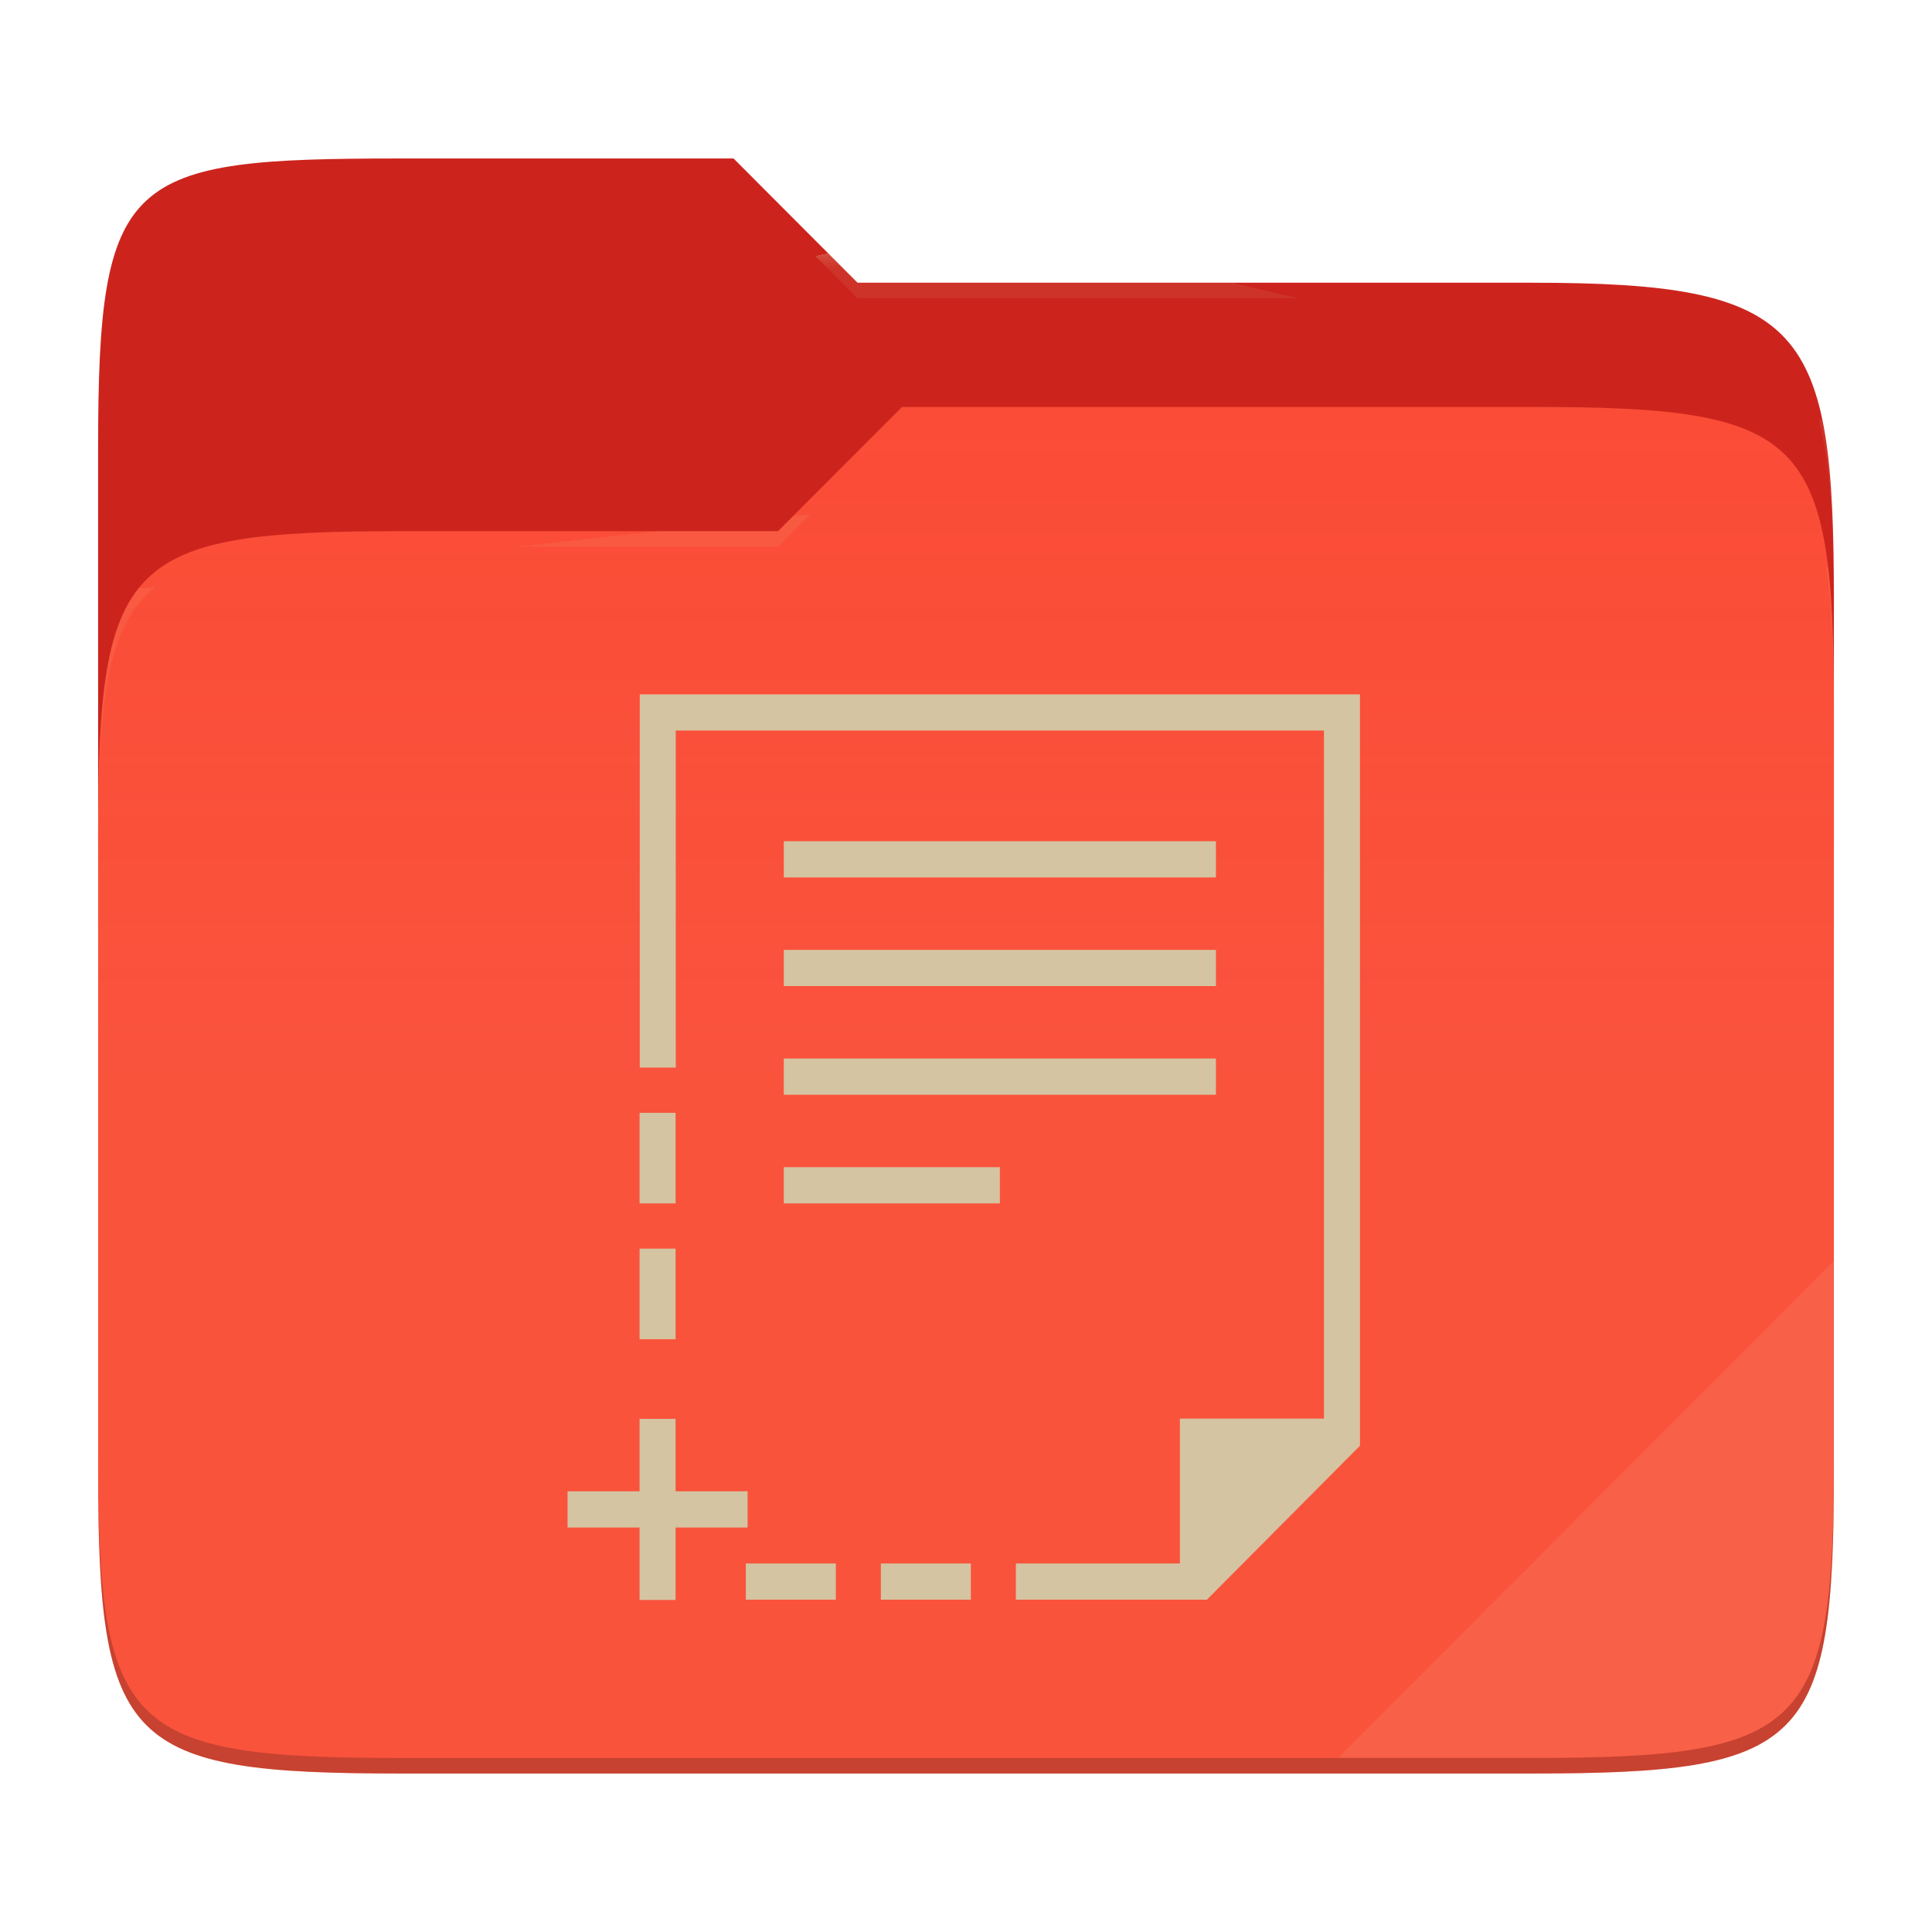
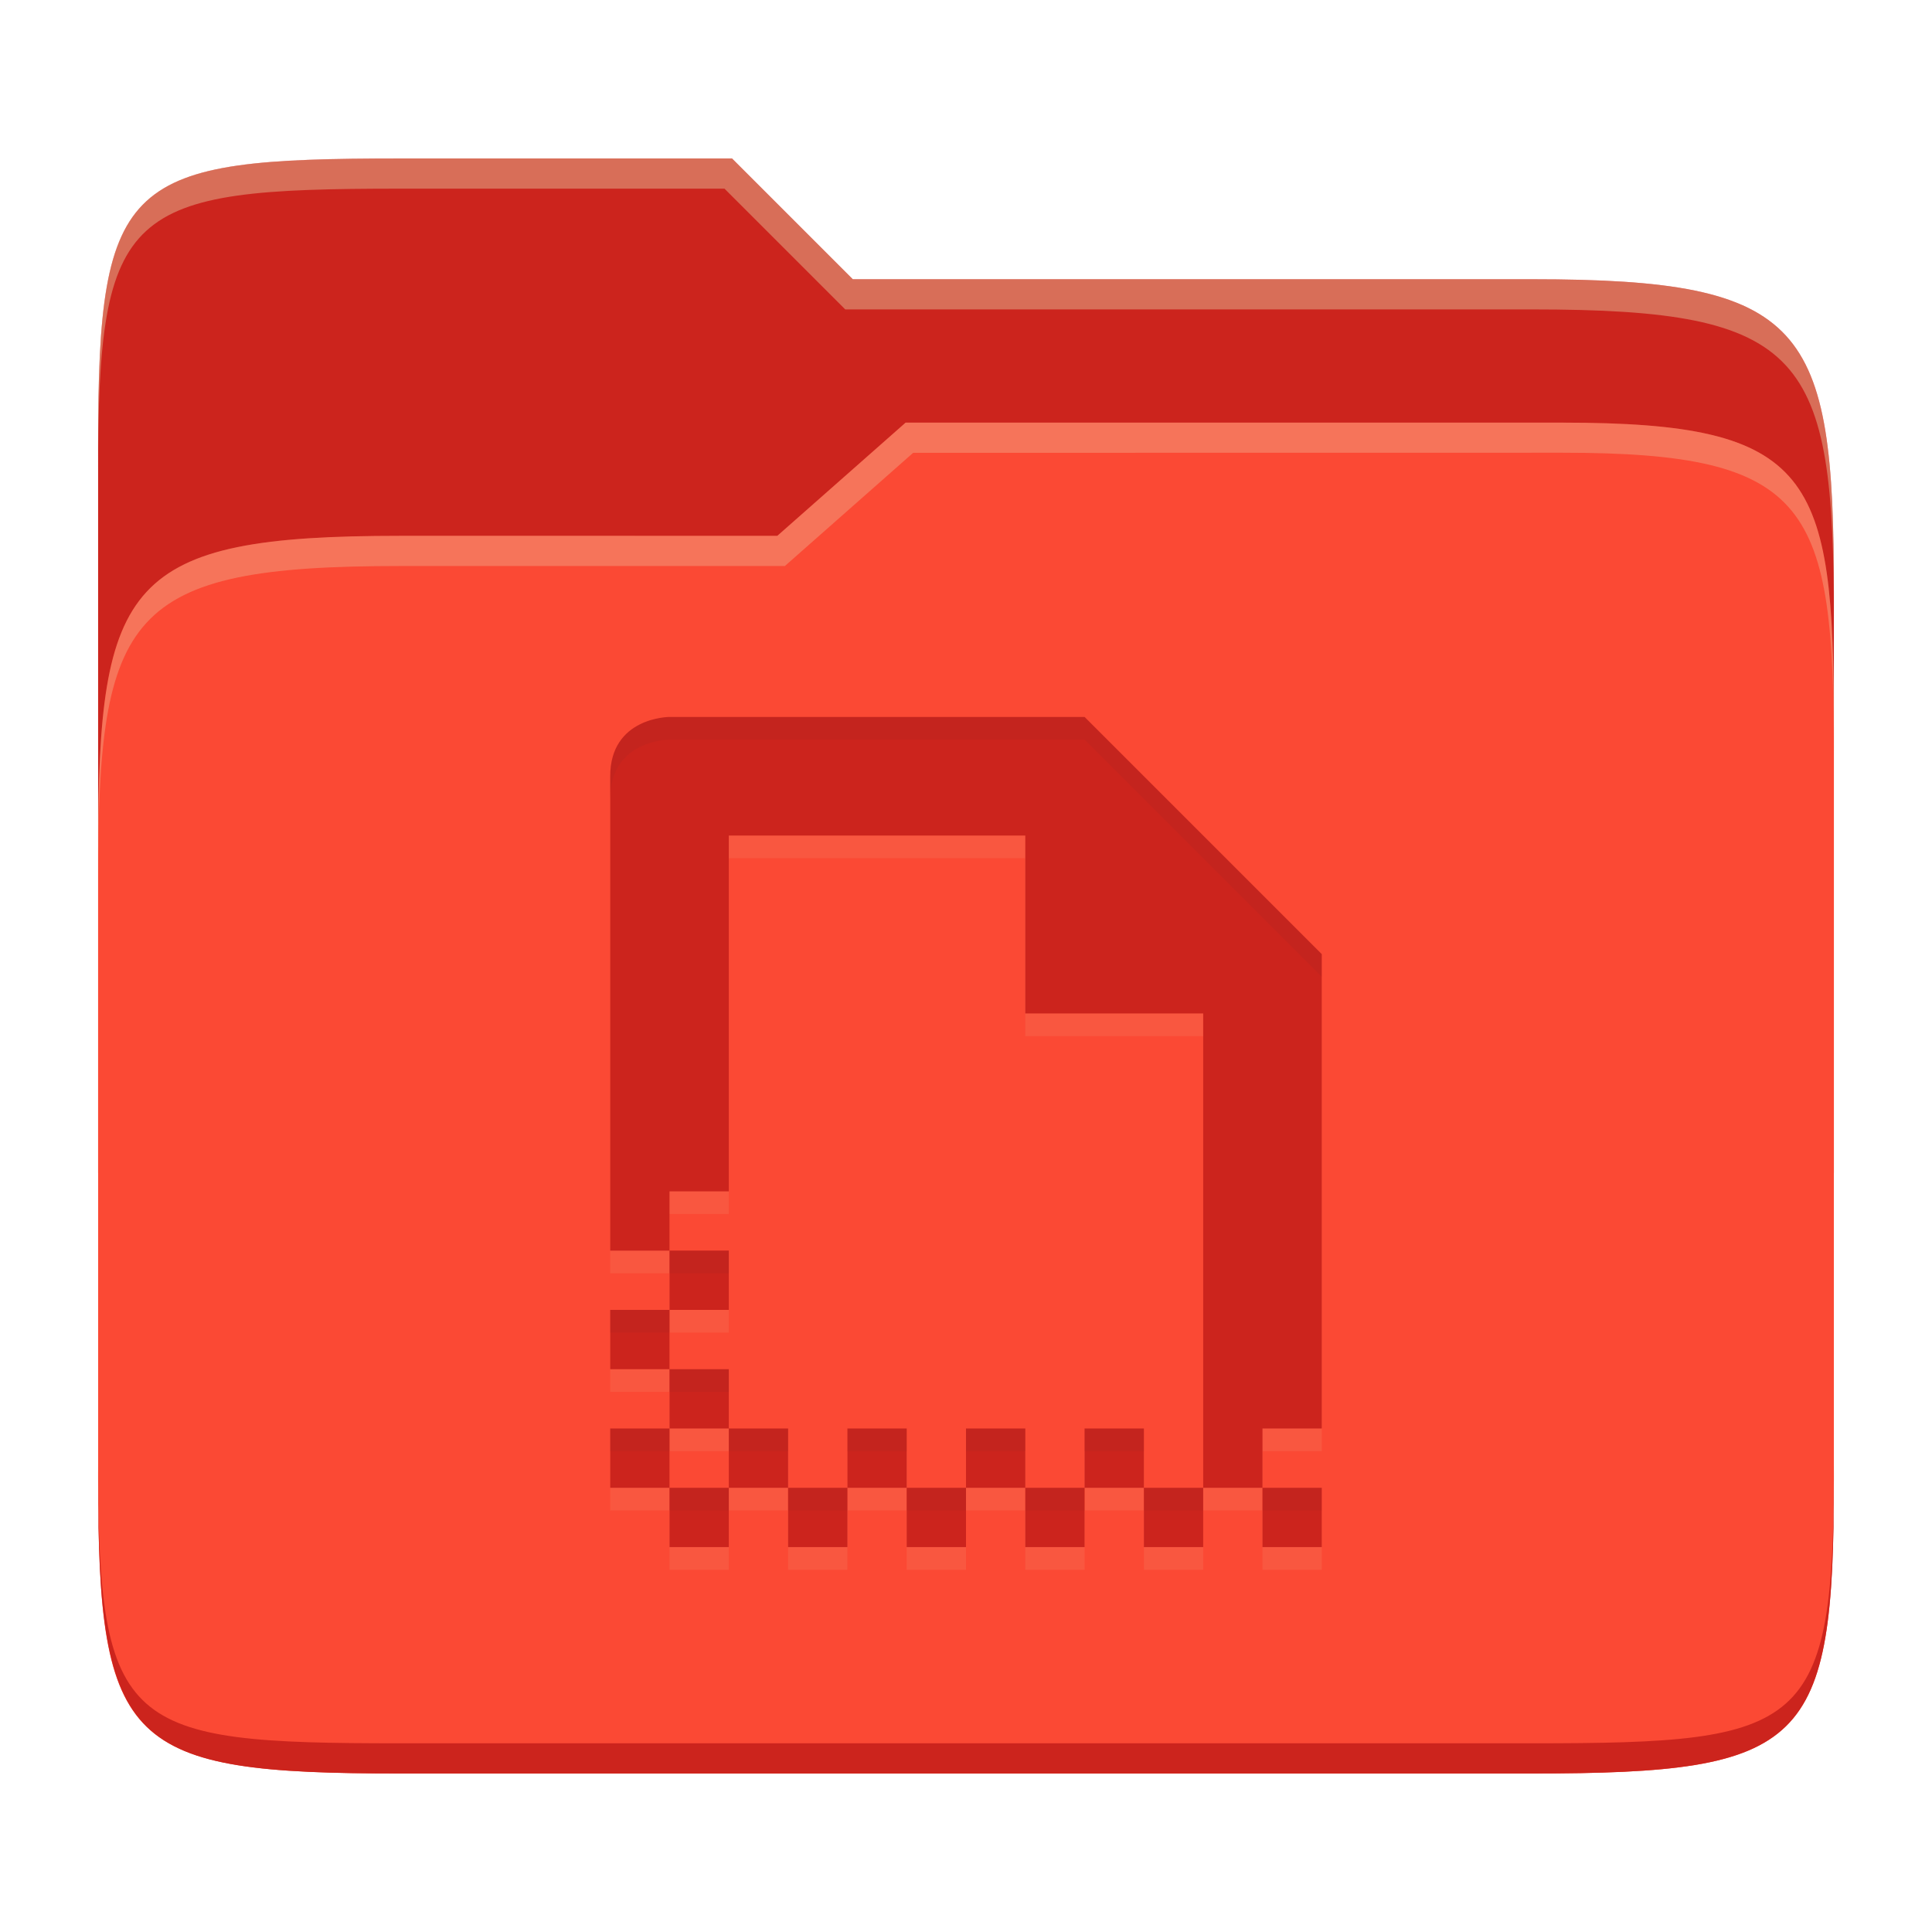
- <svg xmlns="http://www.w3.org/2000/svg" style="isolation:isolate" width="256" height="256">
-   <path fill="#cc241d" d="M53.039 21C16.724 21 13 23.055 13 59.371v52.167h230V79.563c0-36.316-3.724-42.102-40.039-42.102h-89.336L97.198 21H53.039z" />
-   <path fill="#fb4934" d="M53.039 70.384C16.722 70.384 13 74.114 13 110.429v84.524C13 231.269 16.722 235 53.039 235h149.922c36.317 0 40.039-3.731 40.039-40.047V93.969c0-36.316-3.722-40.047-40.039-40.047H119.53l-16.438 16.462H53.039z" />
-   <linearGradient id="a" x2="0" y1=".5" y2="-.5" gradientTransform="matrix(230 0 0 181.078 13 53.922)" gradientUnits="userSpaceOnUse">
-     <stop offset="0%" stop-color="#ebdbb2" stop-opacity=".07" />
-     <stop offset="67.282%" stop-color="#ebdbb2" stop-opacity="0" />
-   </linearGradient>
-   <path fill="url(#a)" d="M53.039 70.384C16.722 70.384 13 74.114 13 110.429v84.524C13 231.269 16.722 235 53.039 235h149.922c36.317 0 40.039-3.731 40.039-40.047V93.969c0-36.316-3.722-40.047-40.039-40.047H119.53l-16.438 16.462H53.039z" />
-   <g opacity=".4">
-     <radialGradient id="b" cx=".5" cy=".5" r=".272" fx=".5" fy=".136" gradientTransform="matrix(230 0 0 60.62 13 21)" gradientUnits="userSpaceOnUse">
-       <stop offset="0%" stop-color="#ebdbb2" />
-       <stop offset="100%" stop-color="#ebdbb2" stop-opacity=".204" />
-     </radialGradient>
-     <path fill="url(#b)" d="M53.039 21C16.724 21 13 23.055 13 59.371v2.059c0-36.316 3.724-38.373 40.039-38.373h44.159l16.427 16.461h89.336c36.315 0 40.039 5.786 40.039 42.102v-2.057c0-36.316-3.724-42.102-40.039-42.102h-89.336L97.198 21H53.039z" />
-   </g>
-   <g opacity=".4">
-     <radialGradient id="c" cx=".5" cy=".5" r=".272" fx=".482" fy=".211" gradientTransform="matrix(230 0 0 58.565 13 53.922)" gradientUnits="userSpaceOnUse">
-       <stop offset="0%" stop-color="#ebdbb2" />
-       <stop offset="100%" stop-color="#ebdbb2" stop-opacity=".204" />
-     </radialGradient>
-     <path fill="url(#c)" d="M119.53 53.922l-16.438 16.462H53.039C16.724 70.384 13 74.112 13 110.427v2.06c0-36.316 3.724-40.046 40.039-40.046h50.053l16.438-16.46h83.431c36.315 0 40.039 3.727 40.039 40.043v-2.057c0-36.316-3.724-40.045-40.039-40.045H119.53z" />
-   </g>
-   <path fill="#ebdbb2" opacity=".1" d="M243 167.096l-65.715 65.845h25.676c36.315 0 40.039-3.727 40.039-40.043v-25.802z" />
-   <path opacity=".2" d="M13 192.898v2.057C13 231.271 16.724 235 53.039 235h149.922c36.315 0 40.039-3.729 40.039-40.045v-2.057c0 36.316-3.724 40.043-40.039 40.043H53.039c-36.315 0-40.039-3.727-40.039-40.043z" />
-   <g fill="#d5c4a1">
-     <path d="M84.771 92v49.46h4.772V96.799h85.888v91.173h-19.086v19.194h-21.736v4.799h25.314l20.28-20.394V92H84.771zm19.087 19.469v4.798h57.258v-4.798h-57.258zm0 14.395v4.799h57.258v-4.799h-57.258zm0 14.396v4.799h57.258v-4.799h-57.258zm-19.112 7.198v11.997h4.771v-11.997h-4.771zm19.112 7.198v4.799h28.629v-4.799h-28.629zm-19.112 10.797v11.996h4.771v-11.996h-4.771zm0 22.554v9.597h-9.543v4.799h9.543V212h4.771v-9.597h9.543v-4.799h-9.543v-9.597h-4.771zm14.077 19.159v4.799h11.929v-4.799H98.823zm17.893 0v4.799h11.929v-4.799h-11.929z" />
-   </g>
+ <svg xmlns="http://www.w3.org/2000/svg" width="256" height="256" version="1.1">
+   <path d="m53.047 21c-36.322 0-40.047 2.481-40.047 37.772v96.653h230v-77.055c0-35.291-3.678-41.37-40-41.37h-90l-16-16z" fill="#cc241d" />
+   <path d="m53 71c-36.338 0-39.996 6.144-39.996 41.397v83.653c0 35.313 3.686 38.951 40.002 38.951h149.99c36.316 0 40-3.639 40-38.951v-99.621c0-33.574-2.687-40.428-36-40.428h-87l-17 15z" fill="#fb4934" />
+   <path d="m243 193.99c0 35.291-3.653 37.006-39.974 37.006h-150.02c-36.319 0-40.005-1.715-40.005-37v2c0 35.641 4 39 40.005 39h150.02c36.399 0 39.974-3.727 39.974-38.998z" fill="#cc241d" />
+   <path d="m120 56-17 15h-50c-36.156 0-39.996 5.917-39.996 41.433v4.141c0-35.295 3.684-41.574 39.996-41.574h51l17-15 86.001-0.011c33.136-0.004 35.999 7.05 35.999 40.591v-4.141c0-33.541-2.649-40.44-36-40.44z" fill="#ebdbb2" opacity=".3" />
+   <path d="m97 21-43.953 1e-6c-36.322 0-40.052 2.451-40.052 37.744v3.91c0-35.291 3.682-37.655 40.005-37.655h43l16 16h91c36.322 0 40 5.989 40 41.281v-3.907c0-35.291-3.678-41.373-40-41.373h-90z" fill="#ebdbb2" opacity=".4" />
+   <path d="m88.714 98.003s-7.857 0-7.857 7.857v62.857h7.857v-7.857h7.857v-47.143h39.286v23.571h23.571v62.857h7.857v-7.857h7.857v-62.857l-31.429-31.429zm78.571 102.14v7.857h7.857v-7.857zm-7.857 0h-7.857v7.857h7.857zm-7.857 0v-7.857h-7.857v7.857zm-7.857 0h-7.857v7.857h7.857zm-7.857 0v-7.857h-7.857v7.857zm-7.857 0h-7.857v7.857h7.857zm-7.857 0v-7.857h-7.857v7.857zm-7.857 0h-7.857v7.857h7.857zm-7.857 0v-7.857h-7.857v7.857zm-7.857 0h-7.857v7.857h7.857zm-7.857 0v-7.857h-7.857v7.857zm0-7.857h7.857v-7.857h-7.857zm0-7.857v-7.857h-7.857v7.857zm0-7.857h7.857v-7.857h-7.857z" fill="#ebdbb2" opacity=".1" />
+   <path d="m88.714 95s-7.857 0-7.857 7.857v62.857h7.857v-7.857h7.857v-47.143h39.286v23.571h23.571v62.857h7.857v-7.857h7.857v-62.857l-31.429-31.429zm78.571 102.14v7.857h7.857v-7.857zm-7.857 0h-7.857v7.857h7.857zm-7.857 0v-7.857h-7.857v7.857zm-7.857 0h-7.857v7.857h7.857zm-7.857 0v-7.857h-7.857v7.857zm-7.857 0h-7.857v7.857h7.857zm-7.857 0v-7.857h-7.857v7.857zm-7.857 0h-7.857v7.857h7.857zm-7.857 0v-7.857h-7.857v7.857zm-7.857 0h-7.857v7.857h7.857zm-7.857 0v-7.857h-7.857v7.857zm0-7.857h7.857v-7.857h-7.857zm0-7.857v-7.857h-7.857v7.857zm0-7.857h7.857v-7.857h-7.857z" fill="#cc241d" />
+   <path d="m143.71 94.998-54.998 2e-3s-7.857 3.3e-4 -7.857 7.857v3.002c0-7.857 7.857-7.857 7.857-7.857h54.998l31.43 31.428v-3.002zm-54.998 70.713v3.004h7.856v-3.004zm-7.857 7.857v3.004h7.856v-3.004zm7.856 7.857v3.002h7.857v-3.002zm-7.856 7.857v3.002h7.856v-3.002zm15.713 0v3.002h7.857v-3.002zm15.715 0v3.002h7.857v-3.002zm15.715 0v3.002h7.857v-3.002zm15.713 0v3.002h7.857v-3.002zm-55 7.857v3.002h7.857v-3.002zm15.715 0v3.002h7.857v-3.002zm15.715 0v3.002h7.857v-3.002zm15.715 0v3.002h7.856v-3.002zm15.713 0v3.002h7.857v-3.002zm15.715 0v3.002h7.857v-3.002z" fill="#282828" opacity=".05" />
</svg>
